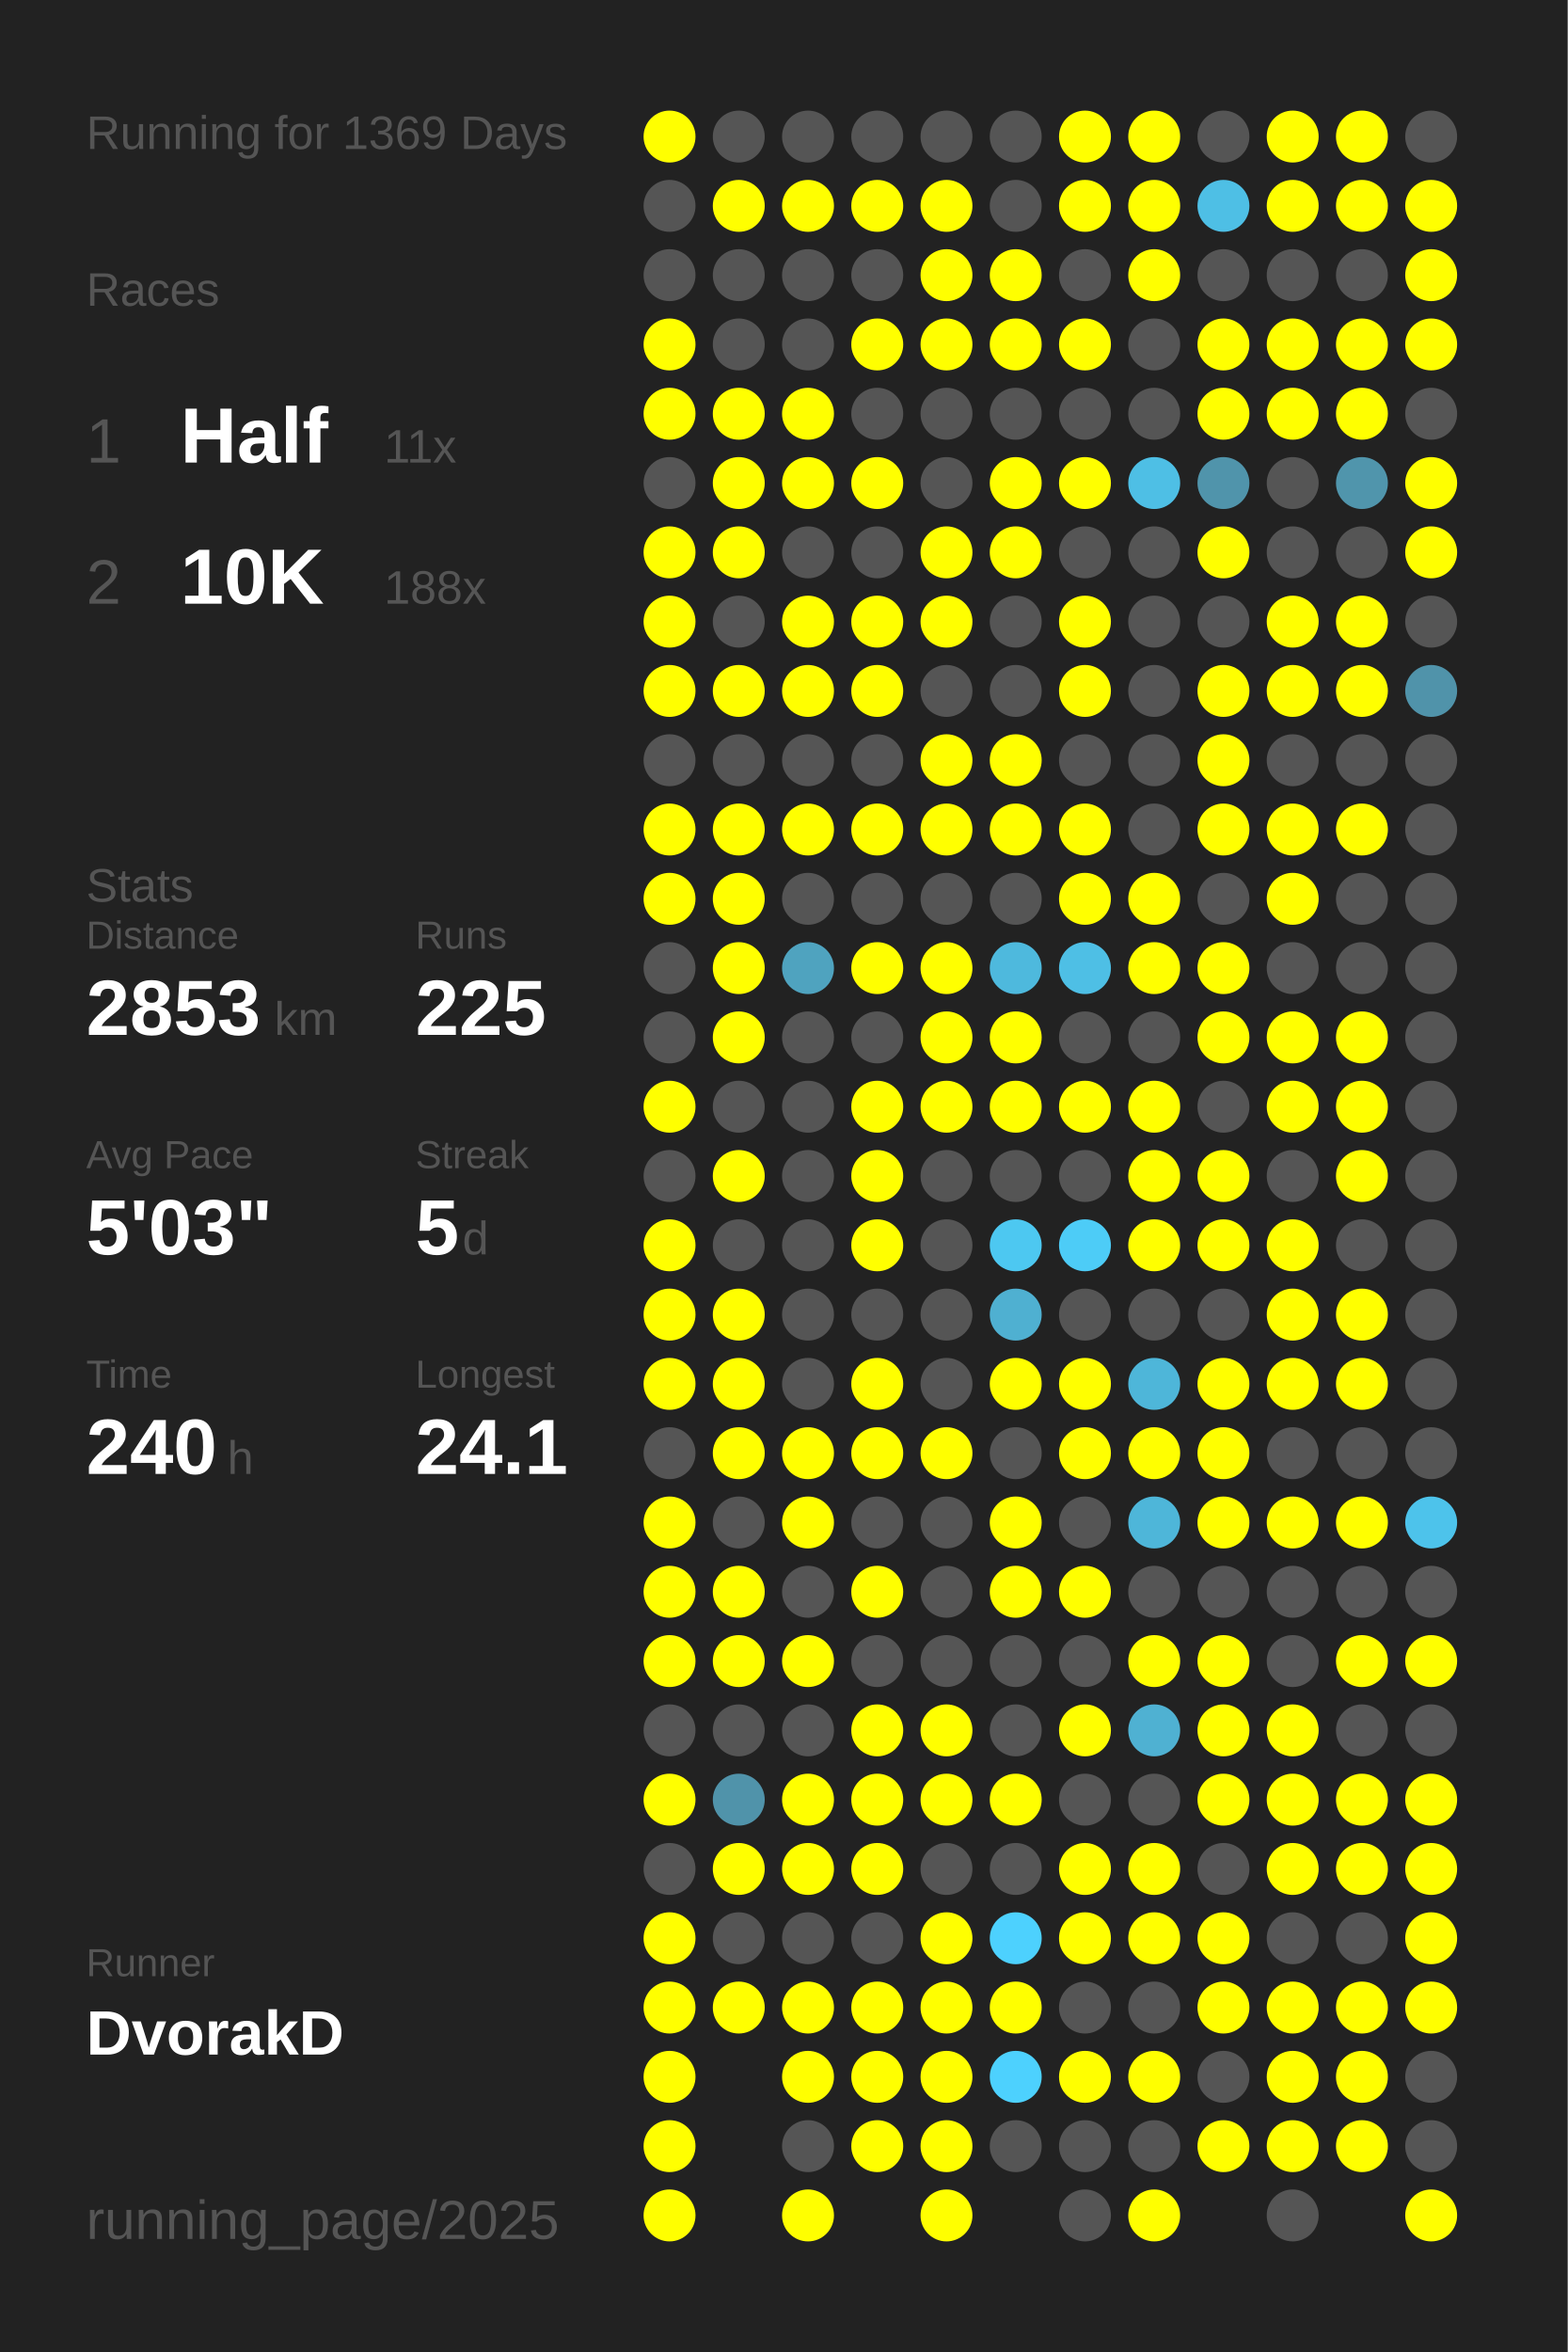
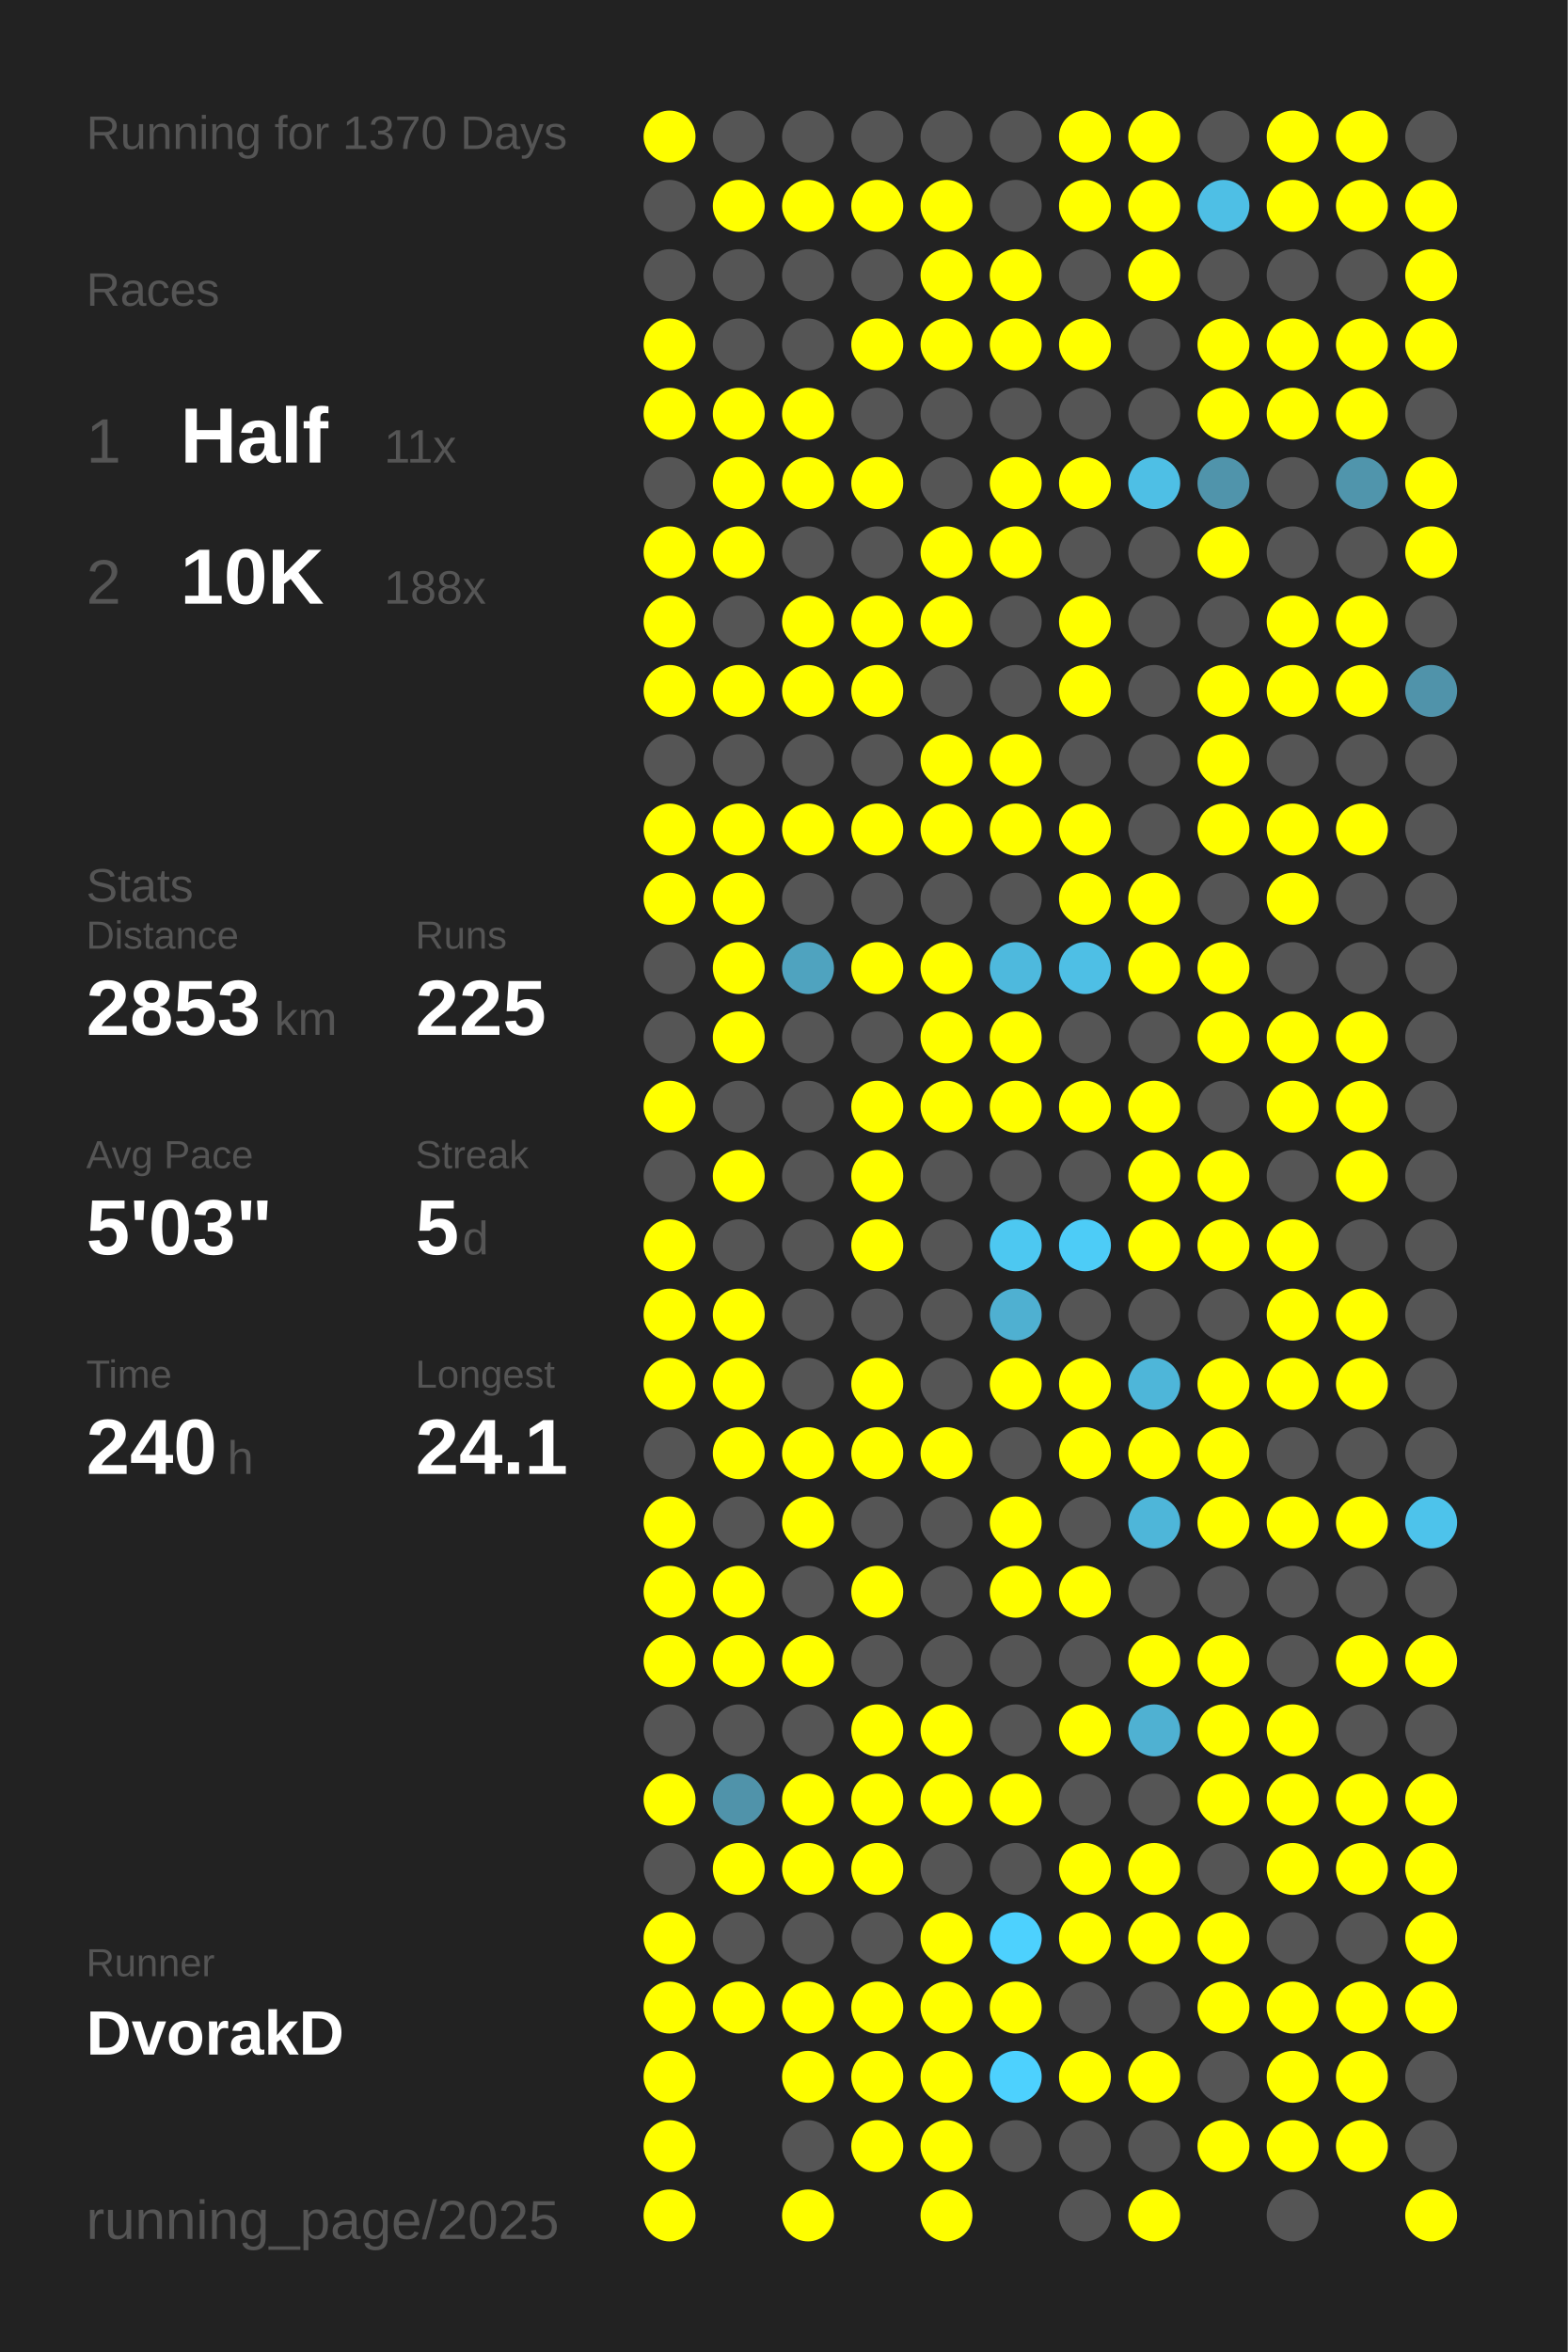
<svg xmlns="http://www.w3.org/2000/svg" baseProfile="full" height="300mm" version="1.1" viewBox="0,0,200,300" width="200mm">
  <defs />
  <rect fill="#222222" height="300" width="200" x="0" y="0" />
-   <text fill="#555555" style="font-size:6px; font-family:Arial;" x="11" y="19">Running for 1369 Days</text>
+   <text fill="#555555" style="font-size:6px; font-family:Arial;" x="11" y="19">Running for 1370 Days</text>
  <text fill="#555555" style="font-size:6px; font-family:Arial;" x="11" y="39">Races</text>
  <text fill="#555555" style="font-size:8px; font-family:Arial;" x="11" y="59">1</text>
  <text fill="#FFFFFF" style="font-size:10px; font-family:Arial; font-weight:bold;" x="23" y="59">Half</text>
  <text fill="#555555" style="font-size:6px; font-family:Arial;" x="49" y="59">11x</text>
  <text fill="#555555" style="font-size:8px; font-family:Arial;" x="11" y="77">2</text>
  <text fill="#FFFFFF" style="font-size:10px; font-family:Arial; font-weight:bold;" x="23" y="77">10K</text>
  <text fill="#555555" style="font-size:6px; font-family:Arial;" x="49" y="77">188x</text>
  <text fill="#555555" style="font-size:6px; font-family:Arial;" x="11" y="115">Stats</text>
  <text fill="#555555" style="font-size:5px; font-family:Arial;" x="11" y="121">Distance</text>
  <text fill="#FFFFFF" style="font-size:10px; font-family:Arial; font-weight:bold;" x="11" y="132">2853</text>
  <text fill="#555555" style="font-size:6px; font-family:Arial;" x="35" y="132">km</text>
  <text fill="#555555" style="font-size:5px; font-family:Arial;" x="53" y="121">Runs</text>
  <text fill="#FFFFFF" style="font-size:10px; font-family:Arial; font-weight:bold;" x="53" y="132">225</text>
  <text fill="#555555" style="font-size:5px; font-family:Arial;" x="11" y="149">Avg Pace</text>
  <text fill="#FFFFFF" style="font-size:10px; font-family:Arial; font-weight:bold;" x="11" y="160">5'03"</text>
  <text fill="#555555" style="font-size:5px; font-family:Arial;" x="53" y="149">Streak</text>
  <text fill="#FFFFFF" style="font-size:10px; font-family:Arial; font-weight:bold;" x="53" y="160">5</text>
  <text fill="#555555" style="font-size:6px; font-family:Arial;" x="59" y="160">d</text>
  <text fill="#555555" style="font-size:5px; font-family:Arial;" x="11" y="177">Time</text>
  <text fill="#FFFFFF" style="font-size:10px; font-family:Arial; font-weight:bold;" x="11" y="188">240</text>
  <text fill="#555555" style="font-size:6px; font-family:Arial;" x="29" y="188">h</text>
  <text fill="#555555" style="font-size:5px; font-family:Arial;" x="53" y="177">Longest</text>
  <text fill="#FFFFFF" style="font-size:10px; font-family:Arial; font-weight:bold;" x="53" y="188">24.1</text>
  <text fill="#555555" style="font-size:5px; font-family:Arial;" x="11" y="252.065">Runner</text>
  <text fill="#FFFFFF" style="font-size:8px; font-family:Arial; font-weight:bold;" x="11" y="262.065">DvorakD</text>
  <text fill="#555555" style="font-size:7px; font-family:Arial;" x="11" y="285.581">running_page/2025</text>
  <circle cx="85.417" cy="17.419" fill="#FFFF00" r="3.312" />
  <circle cx="85.417" cy="26.258" fill="#555555" r="3.312" />
  <circle cx="85.417" cy="35.097" fill="#555555" r="3.312" />
  <circle cx="85.417" cy="43.935" fill="#FFFF00" r="3.312" />
  <circle cx="85.417" cy="52.774" fill="#FFFF00" r="3.312" />
  <circle cx="85.417" cy="61.613" fill="#555555" r="3.312" />
  <circle cx="85.417" cy="70.452" fill="#FFFF00" r="3.312" />
  <circle cx="85.417" cy="79.29" fill="#FFFF00" r="3.312" />
  <circle cx="85.417" cy="88.129" fill="#FFFF00" r="3.312" />
  <circle cx="85.417" cy="96.968" fill="#555555" r="3.312" />
  <circle cx="85.417" cy="105.806" fill="#FFFF00" r="3.312" />
  <circle cx="85.417" cy="114.645" fill="#FFFF00" r="3.312" />
  <circle cx="85.417" cy="123.484" fill="#555555" r="3.312" />
  <circle cx="85.417" cy="132.323" fill="#555555" r="3.312" />
  <circle cx="85.417" cy="141.161" fill="#FFFF00" r="3.312" />
  <circle cx="85.417" cy="150" fill="#555555" r="3.312" />
  <circle cx="85.417" cy="158.839" fill="#FFFF00" r="3.312" />
  <circle cx="85.417" cy="167.677" fill="#FFFF00" r="3.312" />
  <circle cx="85.417" cy="176.516" fill="#FFFF00" r="3.312" />
  <circle cx="85.417" cy="185.355" fill="#555555" r="3.312" />
  <circle cx="85.417" cy="194.194" fill="#FFFF00" r="3.312" />
  <circle cx="85.417" cy="203.032" fill="#FFFF00" r="3.312" />
  <circle cx="85.417" cy="211.871" fill="#FFFF00" r="3.312" />
  <circle cx="85.417" cy="220.71" fill="#555555" r="3.312" />
  <circle cx="85.417" cy="229.548" fill="#FFFF00" r="3.312" />
  <circle cx="85.417" cy="238.387" fill="#555555" r="3.312" />
  <circle cx="85.417" cy="247.226" fill="#FFFF00" r="3.312" />
  <circle cx="85.417" cy="256.065" fill="#FFFF00" r="3.312" />
  <circle cx="85.417" cy="264.903" fill="#FFFF00" r="3.312" />
  <circle cx="85.417" cy="273.742" fill="#FFFF00" r="3.312" />
  <circle cx="85.417" cy="282.581" fill="#FFFF00" r="3.312" />
  <circle cx="94.25" cy="17.419" fill="#555555" r="3.312" />
  <circle cx="94.25" cy="26.258" fill="#FFFF00" r="3.312" />
  <circle cx="94.25" cy="35.097" fill="#555555" r="3.312" />
  <circle cx="94.25" cy="43.935" fill="#555555" r="3.312" />
  <circle cx="94.25" cy="52.774" fill="#FFFF00" r="3.312" />
  <circle cx="94.25" cy="61.613" fill="#FFFF00" r="3.312" />
  <circle cx="94.25" cy="70.452" fill="#FFFF00" r="3.312" />
  <circle cx="94.25" cy="79.29" fill="#555555" r="3.312" />
  <circle cx="94.25" cy="88.129" fill="#FFFF00" r="3.312" />
  <circle cx="94.25" cy="96.968" fill="#555555" r="3.312" />
  <circle cx="94.25" cy="105.806" fill="#FFFF00" r="3.312" />
  <circle cx="94.25" cy="114.645" fill="#FFFF00" r="3.312" />
  <circle cx="94.25" cy="123.484" fill="#FFFF00" r="3.312" />
  <circle cx="94.25" cy="132.323" fill="#FFFF00" r="3.312" />
  <circle cx="94.25" cy="141.161" fill="#555555" r="3.312" />
  <circle cx="94.25" cy="150" fill="#FFFF00" r="3.312" />
  <circle cx="94.25" cy="158.839" fill="#555555" r="3.312" />
  <circle cx="94.25" cy="167.677" fill="#FFFF00" r="3.312" />
  <circle cx="94.25" cy="176.516" fill="#FFFF00" r="3.312" />
  <circle cx="94.25" cy="185.355" fill="#FFFF00" r="3.312" />
  <circle cx="94.25" cy="194.194" fill="#555555" r="3.312" />
  <circle cx="94.25" cy="203.032" fill="#FFFF00" r="3.312" />
  <circle cx="94.25" cy="211.871" fill="#FFFF00" r="3.312" />
  <circle cx="94.25" cy="220.71" fill="#555555" r="3.312" />
  <circle cx="94.25" cy="229.548" fill="#5093aa" r="3.312" />
  <circle cx="94.25" cy="238.387" fill="#FFFF00" r="3.312" />
  <circle cx="94.25" cy="247.226" fill="#555555" r="3.312" />
  <circle cx="94.25" cy="256.065" fill="#FFFF00" r="3.312" />
  <circle cx="103.083" cy="17.419" fill="#555555" r="3.312" />
  <circle cx="103.083" cy="26.258" fill="#FFFF00" r="3.312" />
  <circle cx="103.083" cy="35.097" fill="#555555" r="3.312" />
  <circle cx="103.083" cy="43.935" fill="#555555" r="3.312" />
  <circle cx="103.083" cy="52.774" fill="#FFFF00" r="3.312" />
  <circle cx="103.083" cy="61.613" fill="#FFFF00" r="3.312" />
  <circle cx="103.083" cy="70.452" fill="#555555" r="3.312" />
  <circle cx="103.083" cy="79.29" fill="#FFFF00" r="3.312" />
  <circle cx="103.083" cy="88.129" fill="#FFFF00" r="3.312" />
  <circle cx="103.083" cy="96.968" fill="#555555" r="3.312" />
  <circle cx="103.083" cy="105.806" fill="#FFFF00" r="3.312" />
  <circle cx="103.083" cy="114.645" fill="#555555" r="3.312" />
  <circle cx="103.083" cy="123.484" fill="#4fa3bf" r="3.312" />
  <circle cx="103.083" cy="132.323" fill="#555555" r="3.312" />
  <circle cx="103.083" cy="141.161" fill="#555555" r="3.312" />
  <circle cx="103.083" cy="150" fill="#555555" r="3.312" />
  <circle cx="103.083" cy="158.839" fill="#555555" r="3.312" />
  <circle cx="103.083" cy="167.677" fill="#555555" r="3.312" />
  <circle cx="103.083" cy="176.516" fill="#555555" r="3.312" />
  <circle cx="103.083" cy="185.355" fill="#FFFF00" r="3.312" />
  <circle cx="103.083" cy="194.194" fill="#FFFF00" r="3.312" />
  <circle cx="103.083" cy="203.032" fill="#555555" r="3.312" />
  <circle cx="103.083" cy="211.871" fill="#FFFF00" r="3.312" />
  <circle cx="103.083" cy="220.71" fill="#555555" r="3.312" />
  <circle cx="103.083" cy="229.548" fill="#FFFF00" r="3.312" />
  <circle cx="103.083" cy="238.387" fill="#FFFF00" r="3.312" />
  <circle cx="103.083" cy="247.226" fill="#555555" r="3.312" />
  <circle cx="103.083" cy="256.065" fill="#FFFF00" r="3.312" />
  <circle cx="103.083" cy="264.903" fill="#FFFF00" r="3.312" />
  <circle cx="103.083" cy="273.742" fill="#555555" r="3.312" />
  <circle cx="103.083" cy="282.581" fill="#FFFF00" r="3.312" />
  <circle cx="111.917" cy="17.419" fill="#555555" r="3.312" />
  <circle cx="111.917" cy="26.258" fill="#FFFF00" r="3.312" />
  <circle cx="111.917" cy="35.097" fill="#555555" r="3.312" />
  <circle cx="111.917" cy="43.935" fill="#FFFF00" r="3.312" />
  <circle cx="111.917" cy="52.774" fill="#555555" r="3.312" />
  <circle cx="111.917" cy="61.613" fill="#FFFF00" r="3.312" />
  <circle cx="111.917" cy="70.452" fill="#555555" r="3.312" />
  <circle cx="111.917" cy="79.29" fill="#FFFF00" r="3.312" />
  <circle cx="111.917" cy="88.129" fill="#FFFF00" r="3.312" />
  <circle cx="111.917" cy="96.968" fill="#555555" r="3.312" />
  <circle cx="111.917" cy="105.806" fill="#FFFF00" r="3.312" />
  <circle cx="111.917" cy="114.645" fill="#555555" r="3.312" />
  <circle cx="111.917" cy="123.484" fill="#FFFF00" r="3.312" />
  <circle cx="111.917" cy="132.323" fill="#555555" r="3.312" />
  <circle cx="111.917" cy="141.161" fill="#FFFF00" r="3.312" />
  <circle cx="111.917" cy="150" fill="#FFFF00" r="3.312" />
  <circle cx="111.917" cy="158.839" fill="#FFFF00" r="3.312" />
  <circle cx="111.917" cy="167.677" fill="#555555" r="3.312" />
  <circle cx="111.917" cy="176.516" fill="#FFFF00" r="3.312" />
  <circle cx="111.917" cy="185.355" fill="#FFFF00" r="3.312" />
  <circle cx="111.917" cy="194.194" fill="#555555" r="3.312" />
  <circle cx="111.917" cy="203.032" fill="#FFFF00" r="3.312" />
  <circle cx="111.917" cy="211.871" fill="#555555" r="3.312" />
  <circle cx="111.917" cy="220.71" fill="#FFFF00" r="3.312" />
  <circle cx="111.917" cy="229.548" fill="#FFFF00" r="3.312" />
  <circle cx="111.917" cy="238.387" fill="#FFFF00" r="3.312" />
  <circle cx="111.917" cy="247.226" fill="#555555" r="3.312" />
  <circle cx="111.917" cy="256.065" fill="#FFFF00" r="3.312" />
  <circle cx="111.917" cy="264.903" fill="#FFFF00" r="3.312" />
  <circle cx="111.917" cy="273.742" fill="#FFFF00" r="3.312" />
  <circle cx="120.75" cy="17.419" fill="#555555" r="3.312" />
  <circle cx="120.75" cy="26.258" fill="#FFFF00" r="3.312" />
  <circle cx="120.75" cy="35.097" fill="#FFFF00" r="3.312" />
  <circle cx="120.75" cy="43.935" fill="#FFFF00" r="3.312" />
  <circle cx="120.75" cy="52.774" fill="#555555" r="3.312" />
  <circle cx="120.75" cy="61.613" fill="#555555" r="3.312" />
  <circle cx="120.75" cy="70.452" fill="#FFFF00" r="3.312" />
  <circle cx="120.75" cy="79.29" fill="#FFFF00" r="3.312" />
  <circle cx="120.75" cy="88.129" fill="#555555" r="3.312" />
  <circle cx="120.75" cy="96.968" fill="#FFFF00" r="3.312" />
  <circle cx="120.75" cy="105.806" fill="#FFFF00" r="3.312" />
  <circle cx="120.75" cy="114.645" fill="#555555" r="3.312" />
  <circle cx="120.75" cy="123.484" fill="#FFFF00" r="3.312" />
  <circle cx="120.75" cy="132.323" fill="#FFFF00" r="3.312" />
  <circle cx="120.75" cy="141.161" fill="#FFFF00" r="3.312" />
  <circle cx="120.75" cy="150" fill="#555555" r="3.312" />
  <circle cx="120.75" cy="158.839" fill="#555555" r="3.312" />
  <circle cx="120.75" cy="167.677" fill="#555555" r="3.312" />
  <circle cx="120.75" cy="176.516" fill="#555555" r="3.312" />
  <circle cx="120.75" cy="185.355" fill="#FFFF00" r="3.312" />
  <circle cx="120.75" cy="194.194" fill="#555555" r="3.312" />
  <circle cx="120.75" cy="203.032" fill="#555555" r="3.312" />
  <circle cx="120.75" cy="211.871" fill="#555555" r="3.312" />
  <circle cx="120.75" cy="220.71" fill="#FFFF00" r="3.312" />
  <circle cx="120.75" cy="229.548" fill="#FFFF00" r="3.312" />
  <circle cx="120.75" cy="238.387" fill="#555555" r="3.312" />
  <circle cx="120.75" cy="247.226" fill="#FFFF00" r="3.312" />
  <circle cx="120.75" cy="256.065" fill="#FFFF00" r="3.312" />
  <circle cx="120.75" cy="264.903" fill="#FFFF00" r="3.312" />
  <circle cx="120.75" cy="273.742" fill="#FFFF00" r="3.312" />
  <circle cx="120.75" cy="282.581" fill="#FFFF00" r="3.312" />
  <circle cx="129.583" cy="17.419" fill="#555555" r="3.312" />
  <circle cx="129.583" cy="26.258" fill="#555555" r="3.312" />
  <circle cx="129.583" cy="35.097" fill="#FFFF00" r="3.312" />
  <circle cx="129.583" cy="43.935" fill="#FFFF00" r="3.312" />
  <circle cx="129.583" cy="52.774" fill="#555555" r="3.312" />
  <circle cx="129.583" cy="61.613" fill="#FFFF00" r="3.312" />
  <circle cx="129.583" cy="70.452" fill="#FFFF00" r="3.312" />
  <circle cx="129.583" cy="79.29" fill="#555555" r="3.312" />
  <circle cx="129.583" cy="88.129" fill="#555555" r="3.312" />
  <circle cx="129.583" cy="96.968" fill="#FFFF00" r="3.312" />
  <circle cx="129.583" cy="105.806" fill="#FFFF00" r="3.312" />
  <circle cx="129.583" cy="114.645" fill="#555555" r="3.312" />
  <circle cx="129.583" cy="123.484" fill="#4eb9dd" r="3.312" />
  <circle cx="129.583" cy="132.323" fill="#FFFF00" r="3.312" />
  <circle cx="129.583" cy="141.161" fill="#FFFF00" r="3.312" />
  <circle cx="129.583" cy="150" fill="#555555" r="3.312" />
  <circle cx="129.583" cy="158.839" fill="#4dc8f1" r="3.312" />
  <circle cx="129.583" cy="167.677" fill="#4fb0d1" r="3.312" />
  <circle cx="129.583" cy="176.516" fill="#FFFF00" r="3.312" />
  <circle cx="129.583" cy="185.355" fill="#555555" r="3.312" />
  <circle cx="129.583" cy="194.194" fill="#FFFF00" r="3.312" />
  <circle cx="129.583" cy="203.032" fill="#FFFF00" r="3.312" />
  <circle cx="129.583" cy="211.871" fill="#555555" r="3.312" />
  <circle cx="129.583" cy="220.71" fill="#555555" r="3.312" />
  <circle cx="129.583" cy="229.548" fill="#FFFF00" r="3.312" />
  <circle cx="129.583" cy="238.387" fill="#555555" r="3.312" />
  <circle cx="129.583" cy="247.226" fill="#4dd1fe" r="3.312" />
  <circle cx="129.583" cy="256.065" fill="#FFFF00" r="3.312" />
  <circle cx="129.583" cy="264.903" fill="#4dd1fe" r="3.312" />
  <circle cx="129.583" cy="273.742" fill="#555555" r="3.312" />
  <circle cx="138.417" cy="17.419" fill="#FFFF00" r="3.312" />
  <circle cx="138.417" cy="26.258" fill="#FFFF00" r="3.312" />
  <circle cx="138.417" cy="35.097" fill="#555555" r="3.312" />
  <circle cx="138.417" cy="43.935" fill="#FFFF00" r="3.312" />
  <circle cx="138.417" cy="52.774" fill="#555555" r="3.312" />
  <circle cx="138.417" cy="61.613" fill="#FFFF00" r="3.312" />
  <circle cx="138.417" cy="70.452" fill="#555555" r="3.312" />
  <circle cx="138.417" cy="79.29" fill="#FFFF00" r="3.312" />
  <circle cx="138.417" cy="88.129" fill="#FFFF00" r="3.312" />
  <circle cx="138.417" cy="96.968" fill="#555555" r="3.312" />
  <circle cx="138.417" cy="105.806" fill="#FFFF00" r="3.312" />
  <circle cx="138.417" cy="114.645" fill="#FFFF00" r="3.312" />
  <circle cx="138.417" cy="123.484" fill="#4ebfe5" r="3.312" />
  <circle cx="138.417" cy="132.323" fill="#555555" r="3.312" />
  <circle cx="138.417" cy="141.161" fill="#FFFF00" r="3.312" />
  <circle cx="138.417" cy="150" fill="#555555" r="3.312" />
  <circle cx="138.417" cy="158.839" fill="#4dccf7" r="3.312" />
  <circle cx="138.417" cy="167.677" fill="#555555" r="3.312" />
  <circle cx="138.417" cy="176.516" fill="#FFFF00" r="3.312" />
  <circle cx="138.417" cy="185.355" fill="#FFFF00" r="3.312" />
  <circle cx="138.417" cy="194.194" fill="#555555" r="3.312" />
  <circle cx="138.417" cy="203.032" fill="#FFFF00" r="3.312" />
  <circle cx="138.417" cy="211.871" fill="#555555" r="3.312" />
  <circle cx="138.417" cy="220.71" fill="#FFFF00" r="3.312" />
  <circle cx="138.417" cy="229.548" fill="#555555" r="3.312" />
  <circle cx="138.417" cy="238.387" fill="#FFFF00" r="3.312" />
  <circle cx="138.417" cy="247.226" fill="#FFFF00" r="3.312" />
  <circle cx="138.417" cy="256.065" fill="#555555" r="3.312" />
  <circle cx="138.417" cy="264.903" fill="#FFFF00" r="3.312" />
  <circle cx="138.417" cy="273.742" fill="#555555" r="3.312" />
  <circle cx="138.417" cy="282.581" fill="#555555" r="3.312" />
  <circle cx="147.25" cy="17.419" fill="#FFFF00" r="3.312" />
  <circle cx="147.25" cy="26.258" fill="#FFFF00" r="3.312" />
  <circle cx="147.25" cy="35.097" fill="#FFFF00" r="3.312" />
  <circle cx="147.25" cy="43.935" fill="#555555" r="3.312" />
  <circle cx="147.25" cy="52.774" fill="#555555" r="3.312" />
  <circle cx="147.25" cy="61.613" fill="#4ebfe5" r="3.312" />
  <circle cx="147.25" cy="70.452" fill="#555555" r="3.312" />
  <circle cx="147.25" cy="79.29" fill="#555555" r="3.312" />
  <circle cx="147.25" cy="88.129" fill="#555555" r="3.312" />
  <circle cx="147.25" cy="96.968" fill="#555555" r="3.312" />
  <circle cx="147.25" cy="105.806" fill="#555555" r="3.312" />
  <circle cx="147.25" cy="114.645" fill="#FFFF00" r="3.312" />
  <circle cx="147.25" cy="123.484" fill="#FFFF00" r="3.312" />
  <circle cx="147.25" cy="132.323" fill="#555555" r="3.312" />
  <circle cx="147.25" cy="141.161" fill="#FFFF00" r="3.312" />
  <circle cx="147.25" cy="150" fill="#FFFF00" r="3.312" />
  <circle cx="147.25" cy="158.839" fill="#FFFF00" r="3.312" />
  <circle cx="147.25" cy="167.677" fill="#555555" r="3.312" />
  <circle cx="147.25" cy="176.516" fill="#4eb6d9" r="3.312" />
  <circle cx="147.25" cy="185.355" fill="#FFFF00" r="3.312" />
  <circle cx="147.25" cy="194.194" fill="#4eb6d9" r="3.312" />
  <circle cx="147.25" cy="203.032" fill="#555555" r="3.312" />
  <circle cx="147.25" cy="211.871" fill="#FFFF00" r="3.312" />
  <circle cx="147.25" cy="220.71" fill="#4fb1d2" r="3.312" />
  <circle cx="147.25" cy="229.548" fill="#555555" r="3.312" />
  <circle cx="147.25" cy="238.387" fill="#FFFF00" r="3.312" />
  <circle cx="147.25" cy="247.226" fill="#FFFF00" r="3.312" />
  <circle cx="147.25" cy="256.065" fill="#555555" r="3.312" />
  <circle cx="147.25" cy="264.903" fill="#FFFF00" r="3.312" />
  <circle cx="147.25" cy="273.742" fill="#555555" r="3.312" />
  <circle cx="147.25" cy="282.581" fill="#FFFF00" r="3.312" />
  <circle cx="156.083" cy="17.419" fill="#555555" r="3.312" />
  <circle cx="156.083" cy="26.258" fill="#4ebfe5" r="3.312" />
  <circle cx="156.083" cy="35.097" fill="#555555" r="3.312" />
  <circle cx="156.083" cy="43.935" fill="#FFFF00" r="3.312" />
  <circle cx="156.083" cy="52.774" fill="#FFFF00" r="3.312" />
  <circle cx="156.083" cy="61.613" fill="#5094ab" r="3.312" />
  <circle cx="156.083" cy="70.452" fill="#FFFF00" r="3.312" />
  <circle cx="156.083" cy="79.29" fill="#555555" r="3.312" />
  <circle cx="156.083" cy="88.129" fill="#FFFF00" r="3.312" />
  <circle cx="156.083" cy="96.968" fill="#FFFF00" r="3.312" />
  <circle cx="156.083" cy="105.806" fill="#FFFF00" r="3.312" />
  <circle cx="156.083" cy="114.645" fill="#555555" r="3.312" />
  <circle cx="156.083" cy="123.484" fill="#FFFF00" r="3.312" />
  <circle cx="156.083" cy="132.323" fill="#FFFF00" r="3.312" />
  <circle cx="156.083" cy="141.161" fill="#555555" r="3.312" />
  <circle cx="156.083" cy="150" fill="#FFFF00" r="3.312" />
  <circle cx="156.083" cy="158.839" fill="#FFFF00" r="3.312" />
  <circle cx="156.083" cy="167.677" fill="#555555" r="3.312" />
  <circle cx="156.083" cy="176.516" fill="#FFFF00" r="3.312" />
  <circle cx="156.083" cy="185.355" fill="#FFFF00" r="3.312" />
  <circle cx="156.083" cy="194.194" fill="#FFFF00" r="3.312" />
  <circle cx="156.083" cy="203.032" fill="#555555" r="3.312" />
  <circle cx="156.083" cy="211.871" fill="#FFFF00" r="3.312" />
  <circle cx="156.083" cy="220.71" fill="#FFFF00" r="3.312" />
  <circle cx="156.083" cy="229.548" fill="#FFFF00" r="3.312" />
  <circle cx="156.083" cy="238.387" fill="#555555" r="3.312" />
  <circle cx="156.083" cy="247.226" fill="#FFFF00" r="3.312" />
  <circle cx="156.083" cy="256.065" fill="#FFFF00" r="3.312" />
  <circle cx="156.083" cy="264.903" fill="#555555" r="3.312" />
  <circle cx="156.083" cy="273.742" fill="#FFFF00" r="3.312" />
  <circle cx="164.917" cy="17.419" fill="#FFFF00" r="3.312" />
  <circle cx="164.917" cy="26.258" fill="#FFFF00" r="3.312" />
  <circle cx="164.917" cy="35.097" fill="#555555" r="3.312" />
  <circle cx="164.917" cy="43.935" fill="#FFFF00" r="3.312" />
  <circle cx="164.917" cy="52.774" fill="#FFFF00" r="3.312" />
  <circle cx="164.917" cy="61.613" fill="#555555" r="3.312" />
  <circle cx="164.917" cy="70.452" fill="#555555" r="3.312" />
  <circle cx="164.917" cy="79.29" fill="#FFFF00" r="3.312" />
  <circle cx="164.917" cy="88.129" fill="#FFFF00" r="3.312" />
  <circle cx="164.917" cy="96.968" fill="#555555" r="3.312" />
  <circle cx="164.917" cy="105.806" fill="#FFFF00" r="3.312" />
  <circle cx="164.917" cy="114.645" fill="#FFFF00" r="3.312" />
  <circle cx="164.917" cy="123.484" fill="#555555" r="3.312" />
  <circle cx="164.917" cy="132.323" fill="#FFFF00" r="3.312" />
  <circle cx="164.917" cy="141.161" fill="#FFFF00" r="3.312" />
  <circle cx="164.917" cy="150" fill="#555555" r="3.312" />
  <circle cx="164.917" cy="158.839" fill="#FFFF00" r="3.312" />
  <circle cx="164.917" cy="167.677" fill="#FFFF00" r="3.312" />
  <circle cx="164.917" cy="176.516" fill="#FFFF00" r="3.312" />
  <circle cx="164.917" cy="185.355" fill="#555555" r="3.312" />
  <circle cx="164.917" cy="194.194" fill="#FFFF00" r="3.312" />
  <circle cx="164.917" cy="203.032" fill="#555555" r="3.312" />
  <circle cx="164.917" cy="211.871" fill="#555555" r="3.312" />
  <circle cx="164.917" cy="220.71" fill="#FFFF00" r="3.312" />
  <circle cx="164.917" cy="229.548" fill="#FFFF00" r="3.312" />
  <circle cx="164.917" cy="238.387" fill="#FFFF00" r="3.312" />
  <circle cx="164.917" cy="247.226" fill="#555555" r="3.312" />
  <circle cx="164.917" cy="256.065" fill="#FFFF00" r="3.312" />
  <circle cx="164.917" cy="264.903" fill="#FFFF00" r="3.312" />
  <circle cx="164.917" cy="273.742" fill="#FFFF00" r="3.312" />
  <circle cx="164.917" cy="282.581" fill="#555555" r="3.312" />
  <circle cx="173.75" cy="17.419" fill="#FFFF00" r="3.312" />
  <circle cx="173.75" cy="26.258" fill="#FFFF00" r="3.312" />
  <circle cx="173.75" cy="35.097" fill="#555555" r="3.312" />
  <circle cx="173.75" cy="43.935" fill="#FFFF00" r="3.312" />
  <circle cx="173.75" cy="52.774" fill="#FFFF00" r="3.312" />
  <circle cx="173.75" cy="61.613" fill="#5095ac" r="3.312" />
  <circle cx="173.75" cy="70.452" fill="#555555" r="3.312" />
  <circle cx="173.75" cy="79.29" fill="#FFFF00" r="3.312" />
  <circle cx="173.75" cy="88.129" fill="#FFFF00" r="3.312" />
  <circle cx="173.75" cy="96.968" fill="#555555" r="3.312" />
  <circle cx="173.75" cy="105.806" fill="#FFFF00" r="3.312" />
  <circle cx="173.75" cy="114.645" fill="#555555" r="3.312" />
  <circle cx="173.75" cy="123.484" fill="#555555" r="3.312" />
  <circle cx="173.75" cy="132.323" fill="#FFFF00" r="3.312" />
  <circle cx="173.75" cy="141.161" fill="#FFFF00" r="3.312" />
  <circle cx="173.75" cy="150" fill="#FFFF00" r="3.312" />
  <circle cx="173.75" cy="158.839" fill="#555555" r="3.312" />
  <circle cx="173.75" cy="167.677" fill="#FFFF00" r="3.312" />
  <circle cx="173.75" cy="176.516" fill="#FFFF00" r="3.312" />
  <circle cx="173.75" cy="185.355" fill="#555555" r="3.312" />
  <circle cx="173.75" cy="194.194" fill="#FFFF00" r="3.312" />
  <circle cx="173.75" cy="203.032" fill="#555555" r="3.312" />
  <circle cx="173.75" cy="211.871" fill="#FFFF00" r="3.312" />
  <circle cx="173.75" cy="220.71" fill="#555555" r="3.312" />
  <circle cx="173.75" cy="229.548" fill="#FFFF00" r="3.312" />
  <circle cx="173.75" cy="238.387" fill="#FFFF00" r="3.312" />
  <circle cx="173.75" cy="247.226" fill="#555555" r="3.312" />
  <circle cx="173.75" cy="256.065" fill="#FFFF00" r="3.312" />
  <circle cx="173.75" cy="264.903" fill="#FFFF00" r="3.312" />
  <circle cx="173.75" cy="273.742" fill="#FFFF00" r="3.312" />
  <circle cx="182.583" cy="17.419" fill="#555555" r="3.312" />
  <circle cx="182.583" cy="26.258" fill="#FFFF00" r="3.312" />
  <circle cx="182.583" cy="35.097" fill="#FFFF00" r="3.312" />
  <circle cx="182.583" cy="43.935" fill="#FFFF00" r="3.312" />
  <circle cx="182.583" cy="52.774" fill="#555555" r="3.312" />
  <circle cx="182.583" cy="61.613" fill="#FFFF00" r="3.312" />
  <circle cx="182.583" cy="70.452" fill="#FFFF00" r="3.312" />
  <circle cx="182.583" cy="79.29" fill="#555555" r="3.312" />
  <circle cx="182.583" cy="88.129" fill="#5093aa" r="3.312" />
  <circle cx="182.583" cy="96.968" fill="#555555" r="3.312" />
  <circle cx="182.583" cy="105.806" fill="#555555" r="3.312" />
  <circle cx="182.583" cy="114.645" fill="#555555" r="3.312" />
  <circle cx="182.583" cy="123.484" fill="#555555" r="3.312" />
  <circle cx="182.583" cy="132.323" fill="#555555" r="3.312" />
  <circle cx="182.583" cy="141.161" fill="#555555" r="3.312" />
  <circle cx="182.583" cy="150" fill="#555555" r="3.312" />
  <circle cx="182.583" cy="158.839" fill="#555555" r="3.312" />
  <circle cx="182.583" cy="167.677" fill="#555555" r="3.312" />
  <circle cx="182.583" cy="176.516" fill="#555555" r="3.312" />
  <circle cx="182.583" cy="185.355" fill="#555555" r="3.312" />
  <circle cx="182.583" cy="194.194" fill="#4dc3eb" r="3.312" />
  <circle cx="182.583" cy="203.032" fill="#555555" r="3.312" />
  <circle cx="182.583" cy="211.871" fill="#FFFF00" r="3.312" />
  <circle cx="182.583" cy="220.71" fill="#555555" r="3.312" />
  <circle cx="182.583" cy="229.548" fill="#FFFF00" r="3.312" />
  <circle cx="182.583" cy="238.387" fill="#FFFF00" r="3.312" />
  <circle cx="182.583" cy="247.226" fill="#FFFF00" r="3.312" />
  <circle cx="182.583" cy="256.065" fill="#FFFF00" r="3.312" />
  <circle cx="182.583" cy="264.903" fill="#555555" r="3.312" />
  <circle cx="182.583" cy="273.742" fill="#555555" r="3.312" />
  <circle cx="182.583" cy="282.581" fill="#FFFF00" r="3.312" />
</svg>
